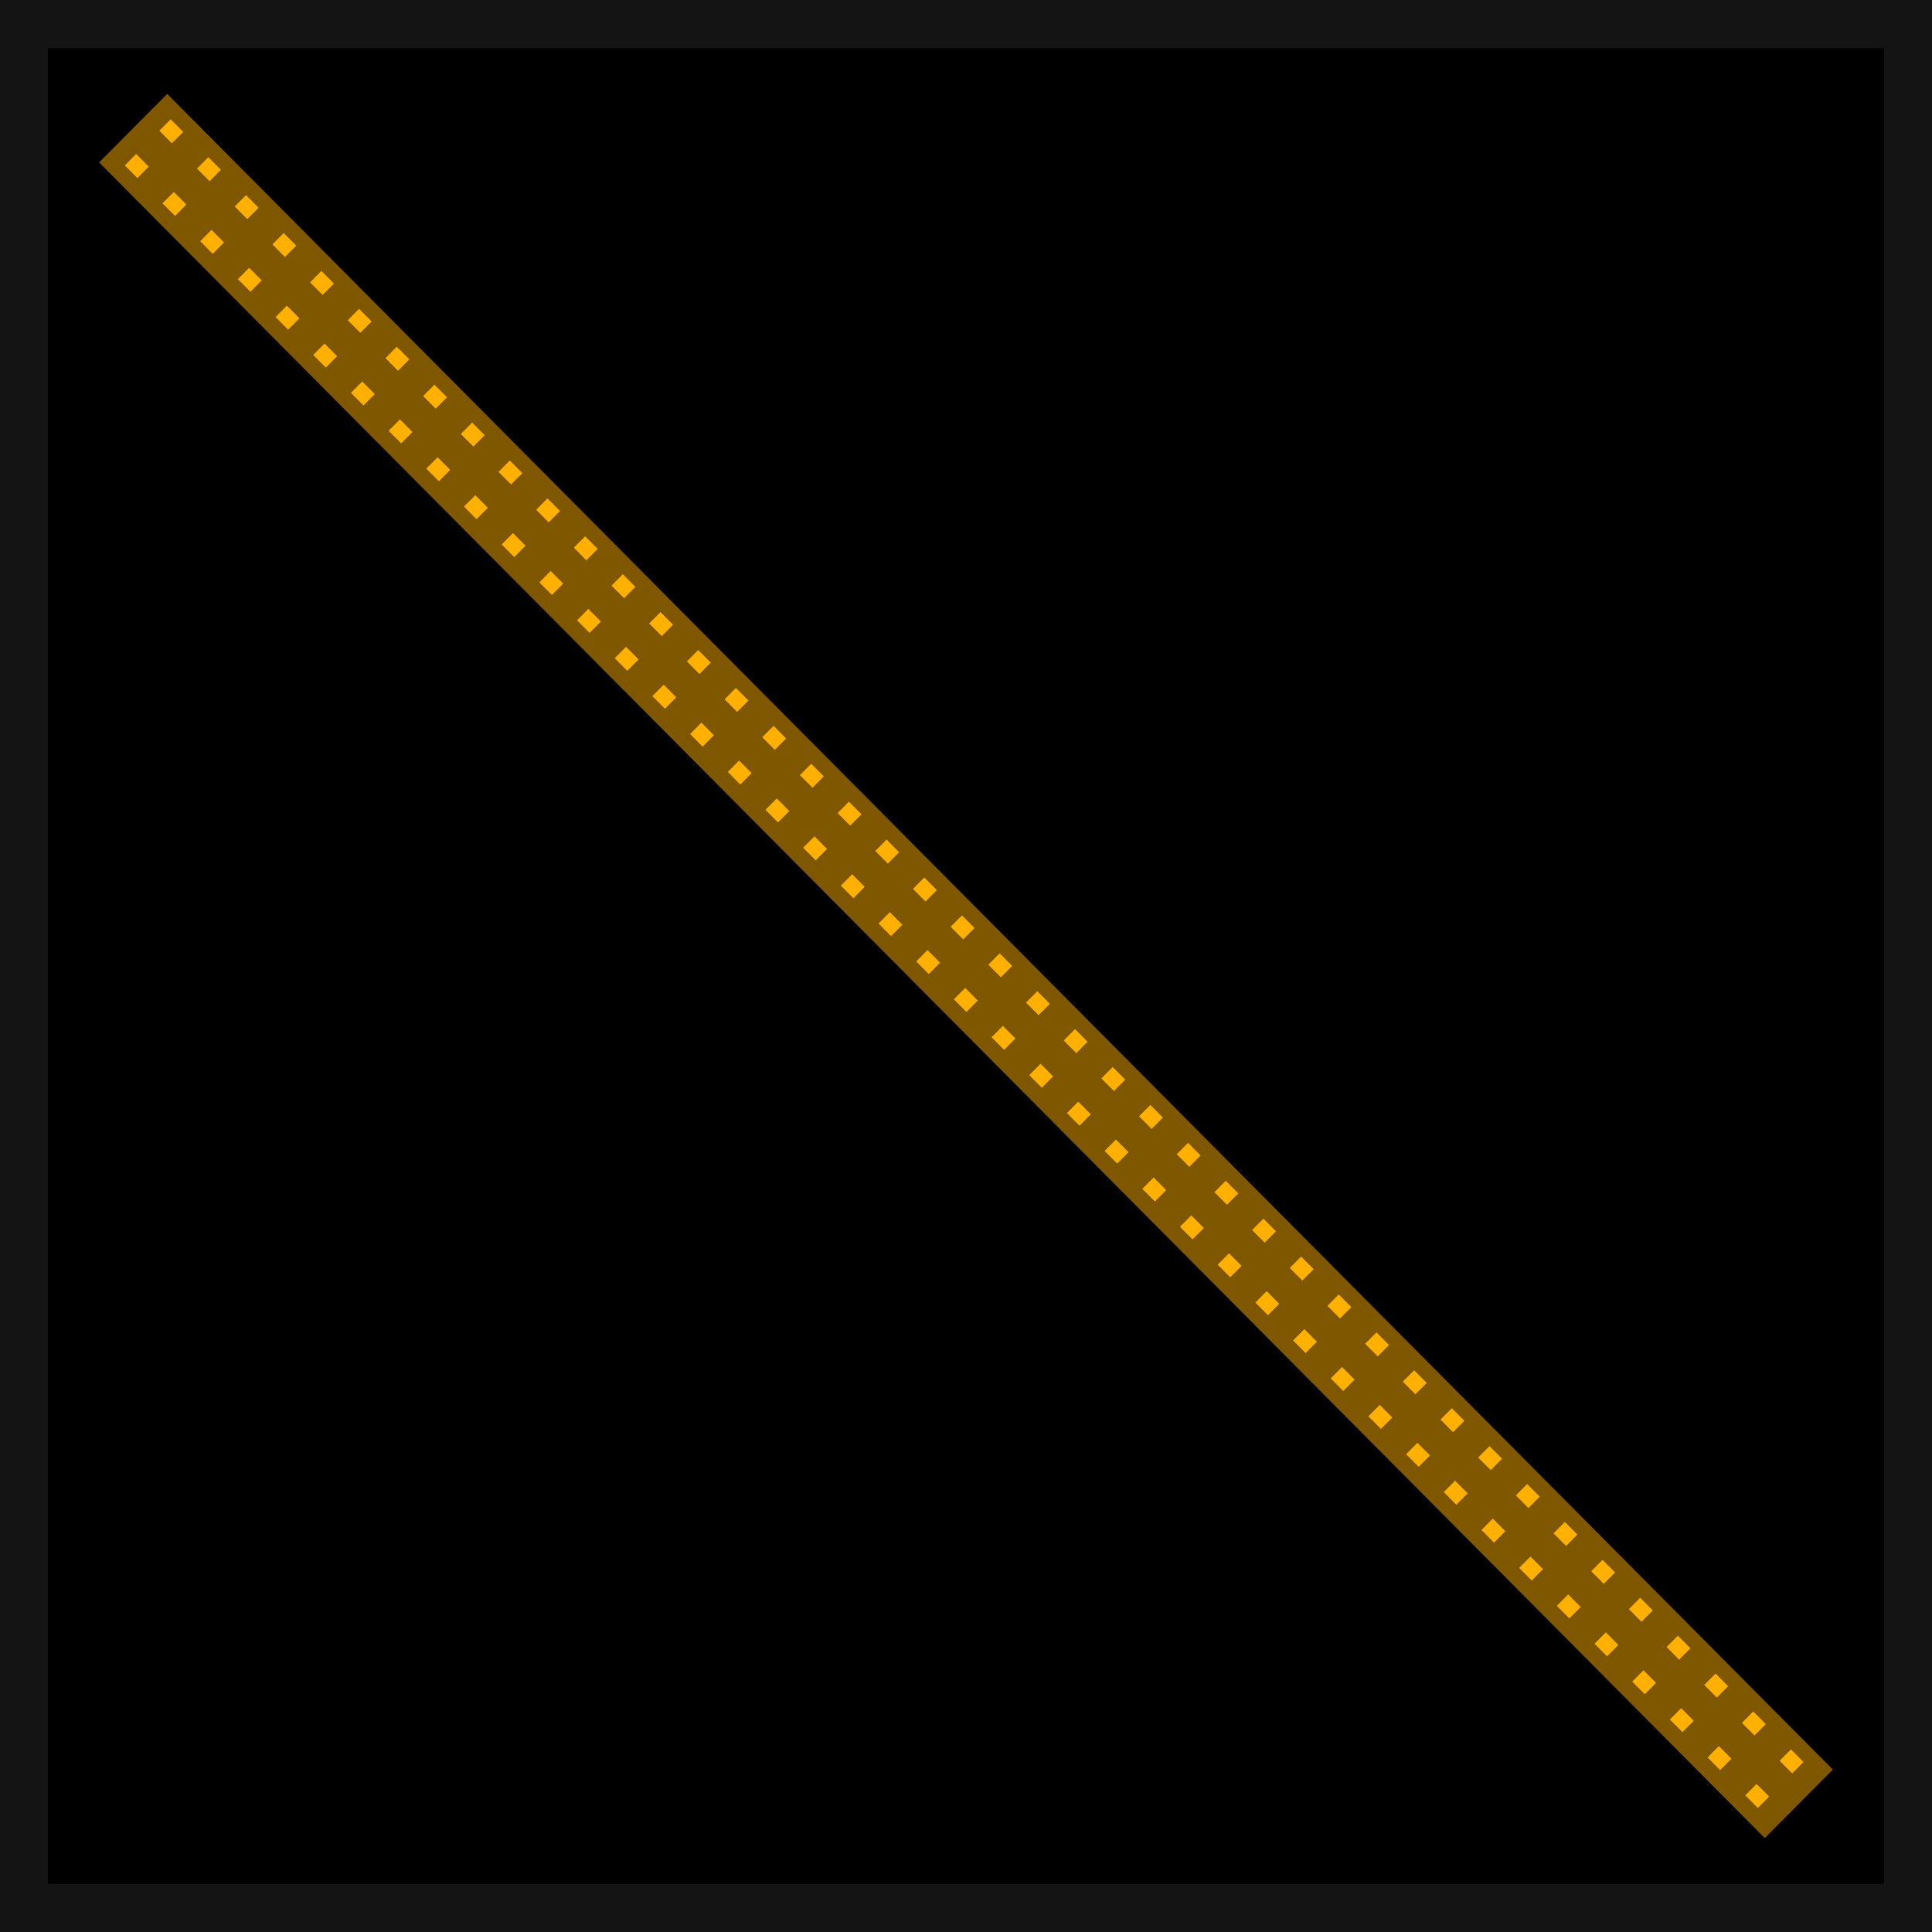
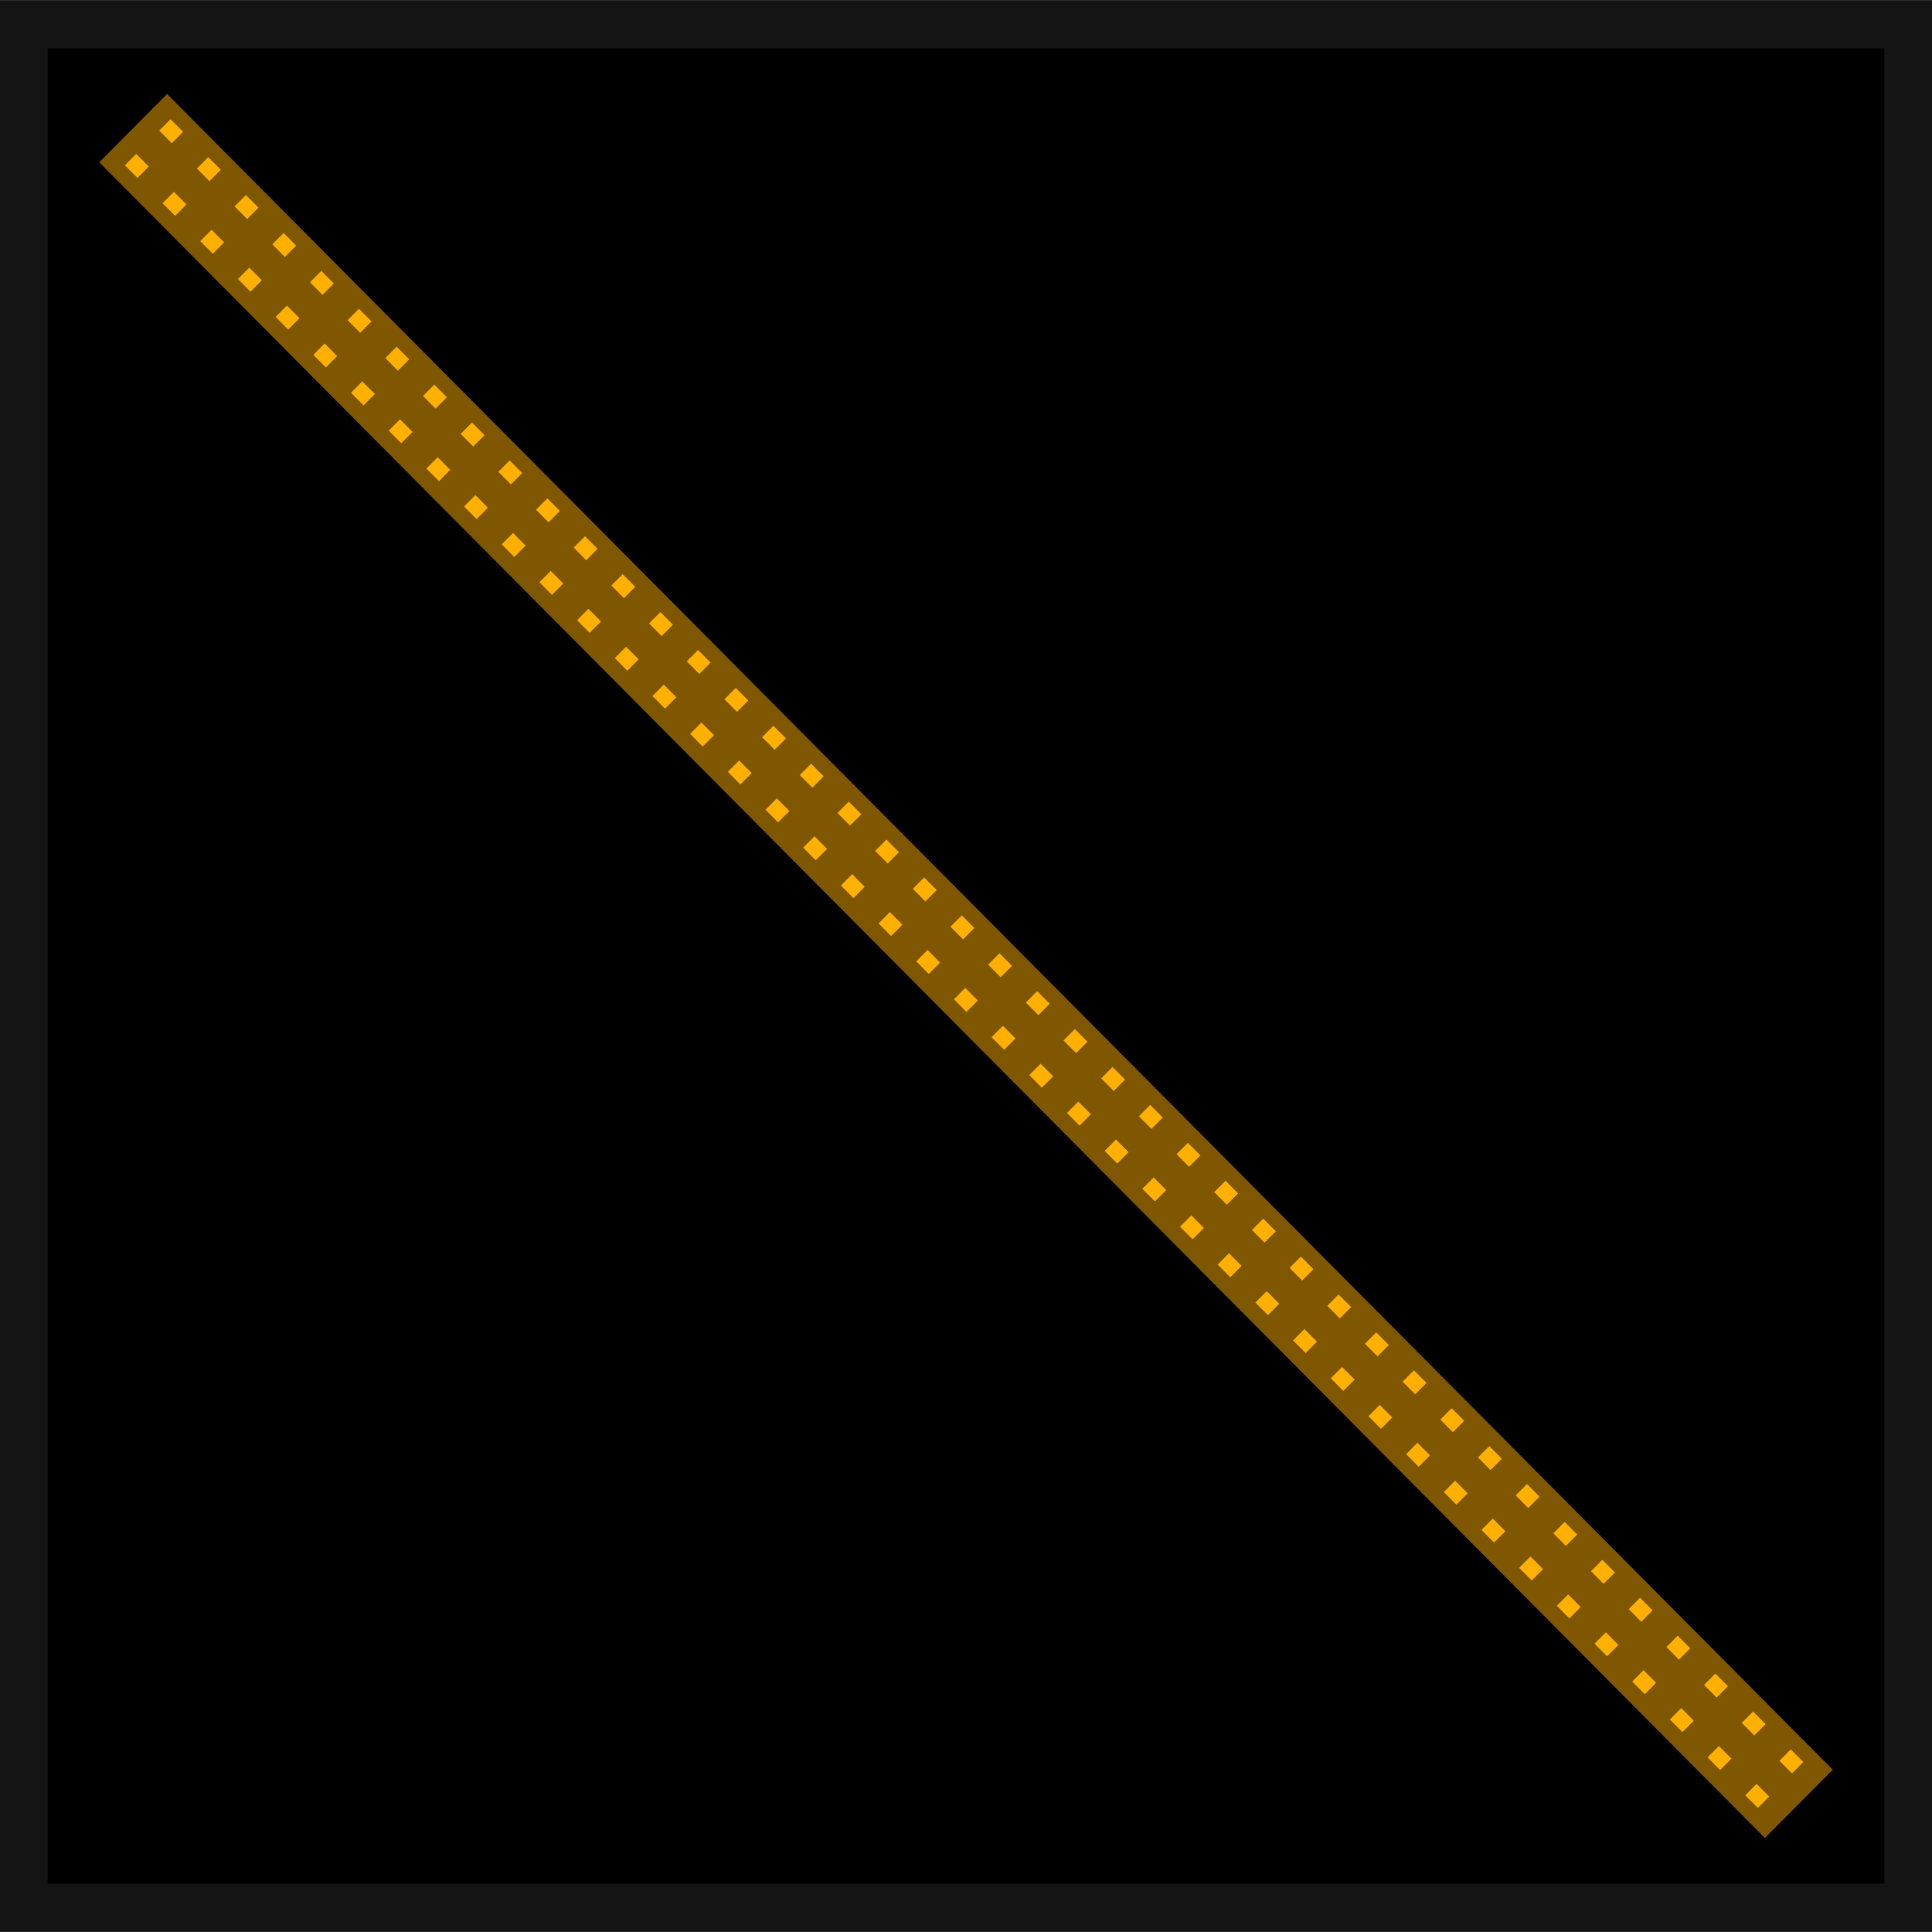
- <svg xmlns="http://www.w3.org/2000/svg" width="20" height="20" viewBox="0 0 20 20" version="1.1" id="svg1">
-   <defs id="defs1" />
-   <g id="layer1" transform="matrix(0.09971037,0,0,0.1003098,-6.089545,-0.13049)">
-     <rect style="fill:#000000;fill-opacity:1;fill-rule:evenodd;stroke:#141414;stroke-width:4.968;stroke-linejoin:miter;stroke-dasharray:none;stroke-opacity:1" id="rect1" width="195.613" height="194.415" x="63.556" y="3.785" ry="0" />
-     <g id="g3" transform="matrix(0.6925359,0.6925307,-0.6236334,0.6236287,112.6703,-72.62223)">
-       <path style="fill:none;fill-opacity:1;fill-rule:evenodd;stroke:#ffaf00;stroke-width:1.883;stroke-linecap:butt;stroke-linejoin:bevel;stroke-dasharray:1.883, 3.766;stroke-dashoffset:0;stroke-opacity:1" d="m 37.8,97.243 247.555,0.008" id="path3" />
-       <path style="fill:none;fill-opacity:1;fill-rule:evenodd;stroke:#ffaf00;stroke-width:1.883;stroke-linecap:butt;stroke-linejoin:bevel;stroke-dasharray:1.883, 3.766;stroke-dashoffset:0;stroke-opacity:1" d="M 37.8,102.993 285.355,102.97" id="path3-6" />
-       <rect style="fill:#ffaf00;fill-opacity:0.496;fill-rule:evenodd;stroke:none;stroke-width:4.219;stroke-linejoin:bevel;stroke-dasharray:4.219, 8.439;stroke-dashoffset:0;stroke-opacity:1" id="rect3" width="249.704" height="11.339" x="35.651" y="94.488" />
-     </g>
-   </g>
+ <svg xmlns="http://www.w3.org/2000/svg" width="20" height="20" viewBox="0 0 20 20">
+   <path fill-rule="evenodd" fill="rgb(0%, 0%, 0%)" fill-opacity="1" stroke-width="4.968" stroke-linecap="butt" stroke-linejoin="miter" stroke="rgb(7.843%, 7.843%, 7.843%)" stroke-opacity="1" stroke-miterlimit="4" d="M 63.54 3.793 L 259.185 3.793 L 259.185 198.191 L 63.54 198.191 Z M 63.54 3.793 " transform="matrix(0.0997104, 0, 0, 0.10031, -6.089545, -0.13049)" />
+   <path fill="none" stroke-width="1.883" stroke-linecap="butt" stroke-linejoin="bevel" stroke="rgb(100%, 68.627%, 0%)" stroke-opacity="1" stroke-dasharray="1.883 3.766" stroke-miterlimit="4" d="M 37.785 97.246 L 285.351 97.269 " transform="matrix(0.069053, 0.0694676, -0.0621827, 0.0625561, 5.144856, -7.41521)" />
+   <path fill="none" stroke-width="1.883" stroke-linecap="butt" stroke-linejoin="bevel" stroke="rgb(100%, 68.627%, 0%)" stroke-opacity="1" stroke-dasharray="1.883 3.766" stroke-miterlimit="4" d="M 37.798 102.977 L 285.336 102.968 " transform="matrix(0.069053, 0.0694676, -0.0621827, 0.0625561, 5.144856, -7.41521)" />
+   <path fill-rule="evenodd" fill="rgb(100%, 68.627%, 0%)" fill-opacity="0.496" d="M 1.73 0.973 L 18.973 18.32 L 18.27 19.027 L 1.027 1.68 Z M 1.73 0.973 " />
</svg>
